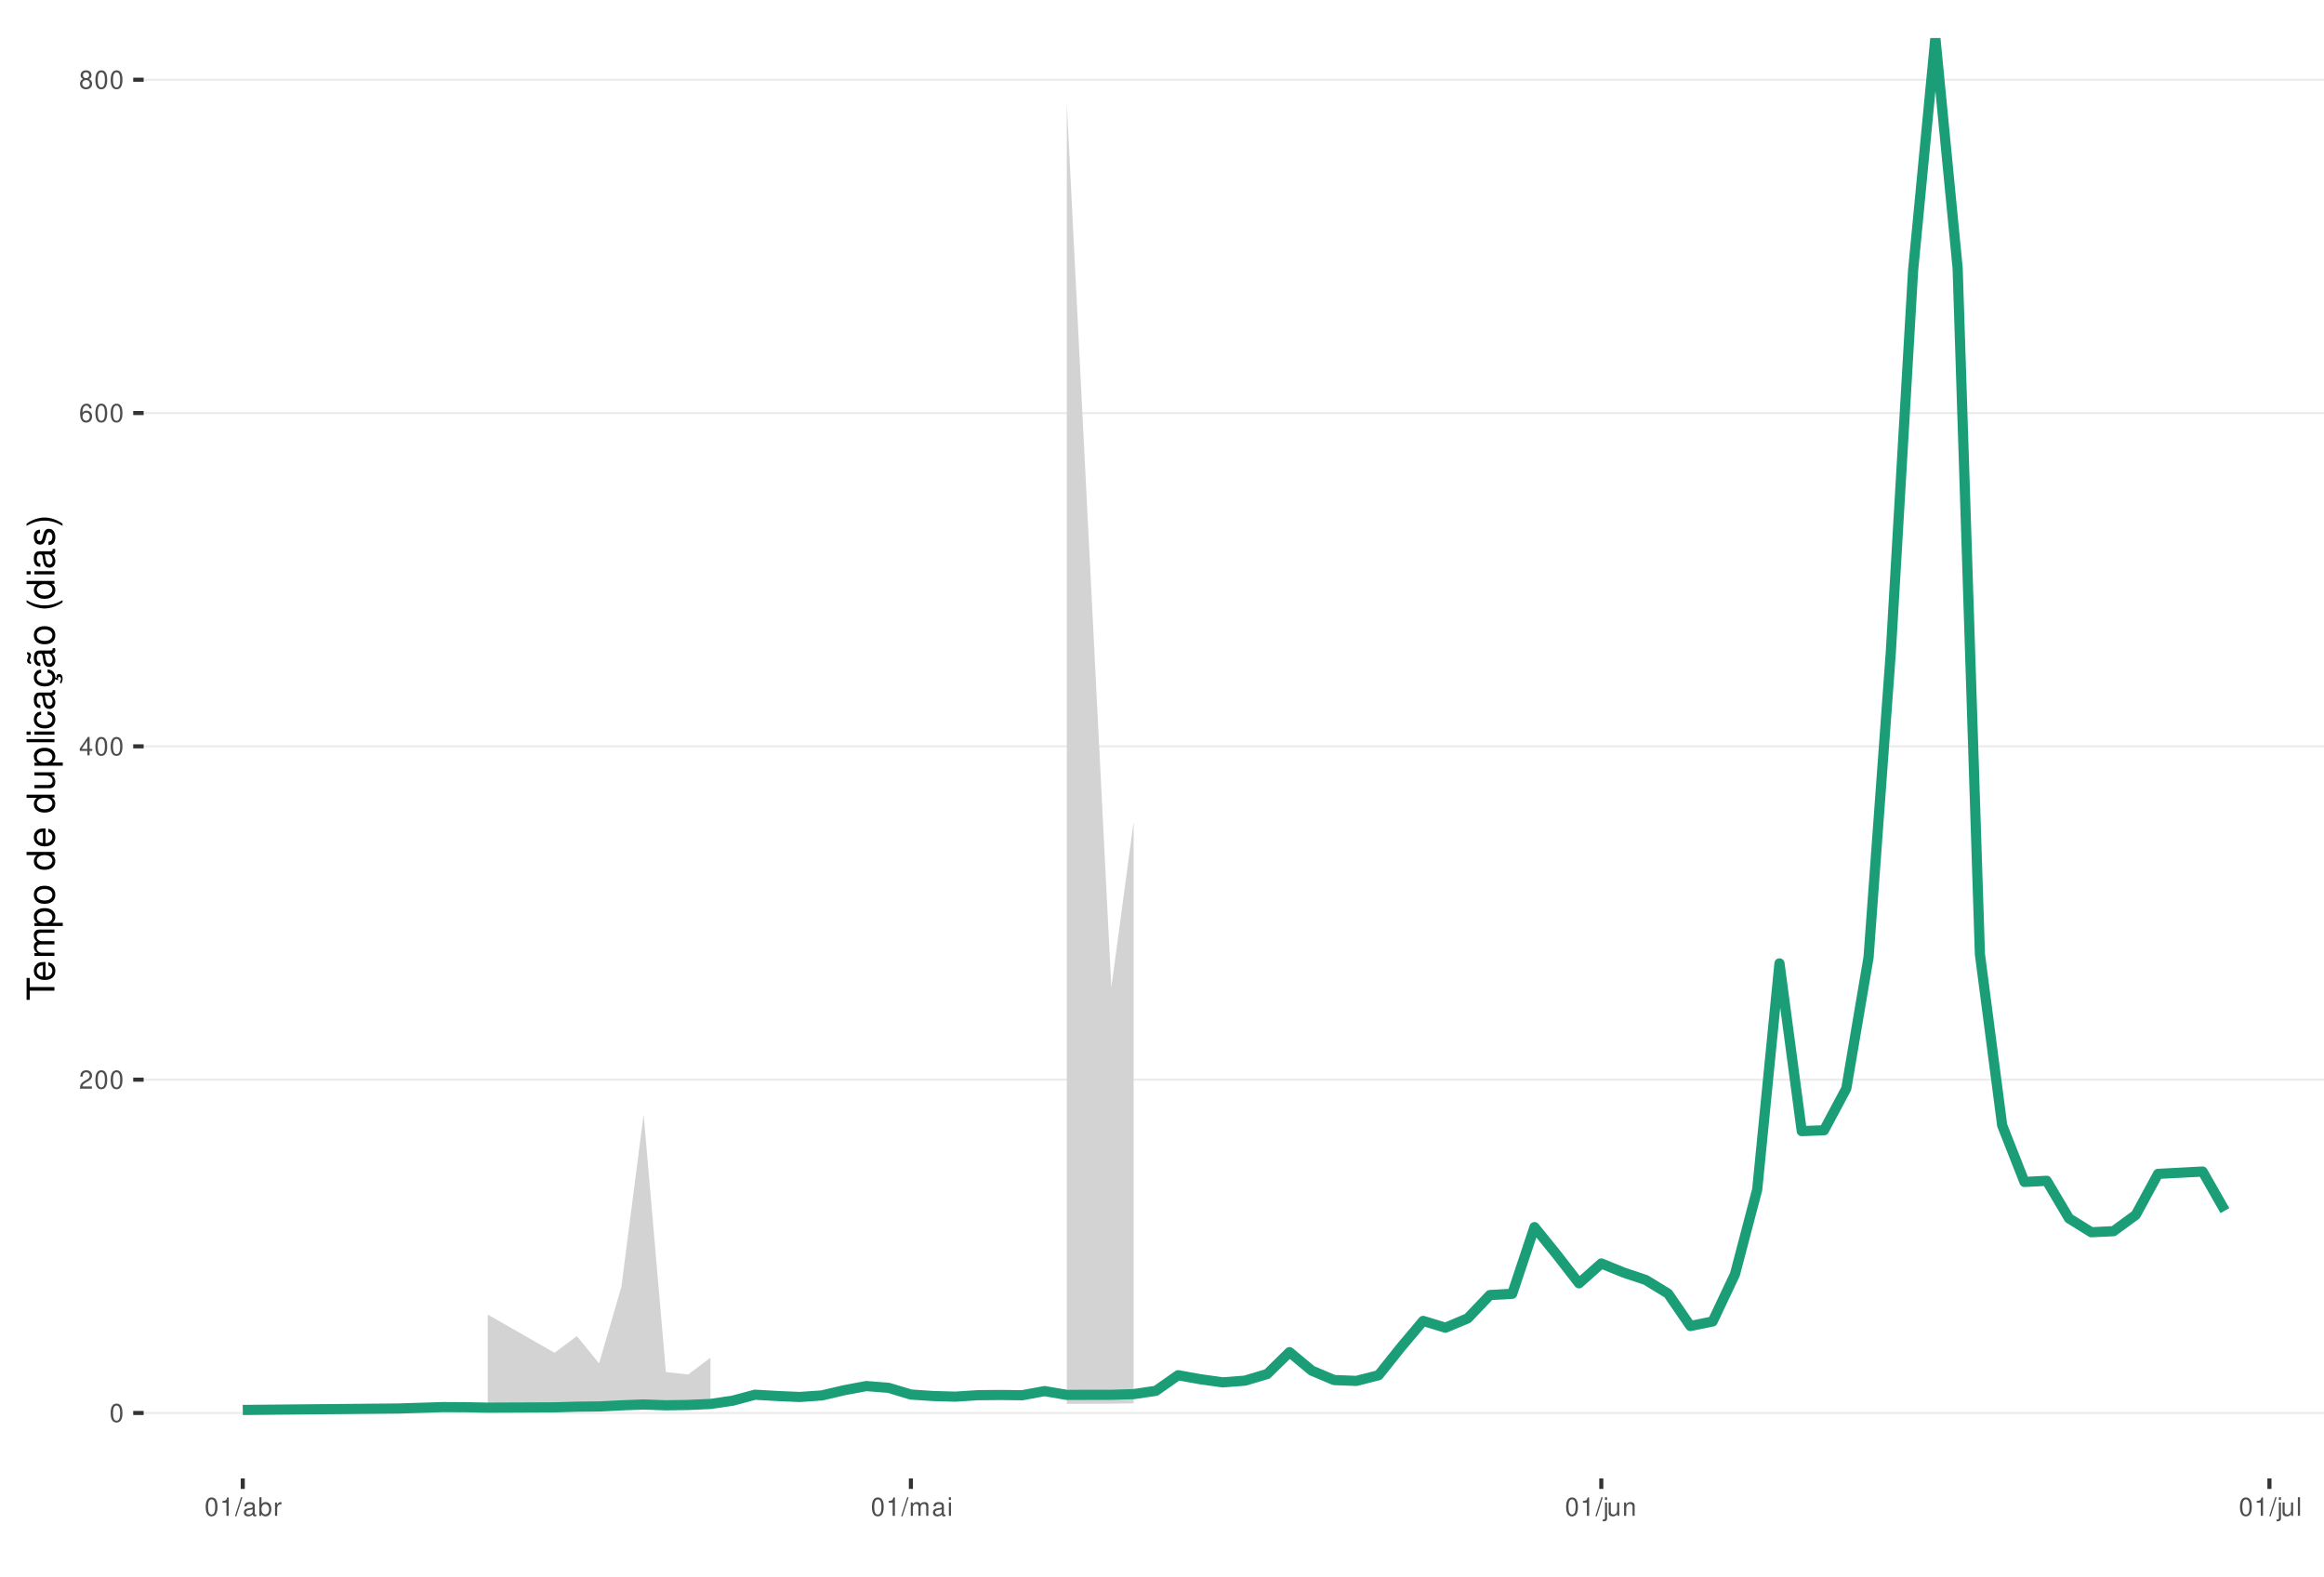
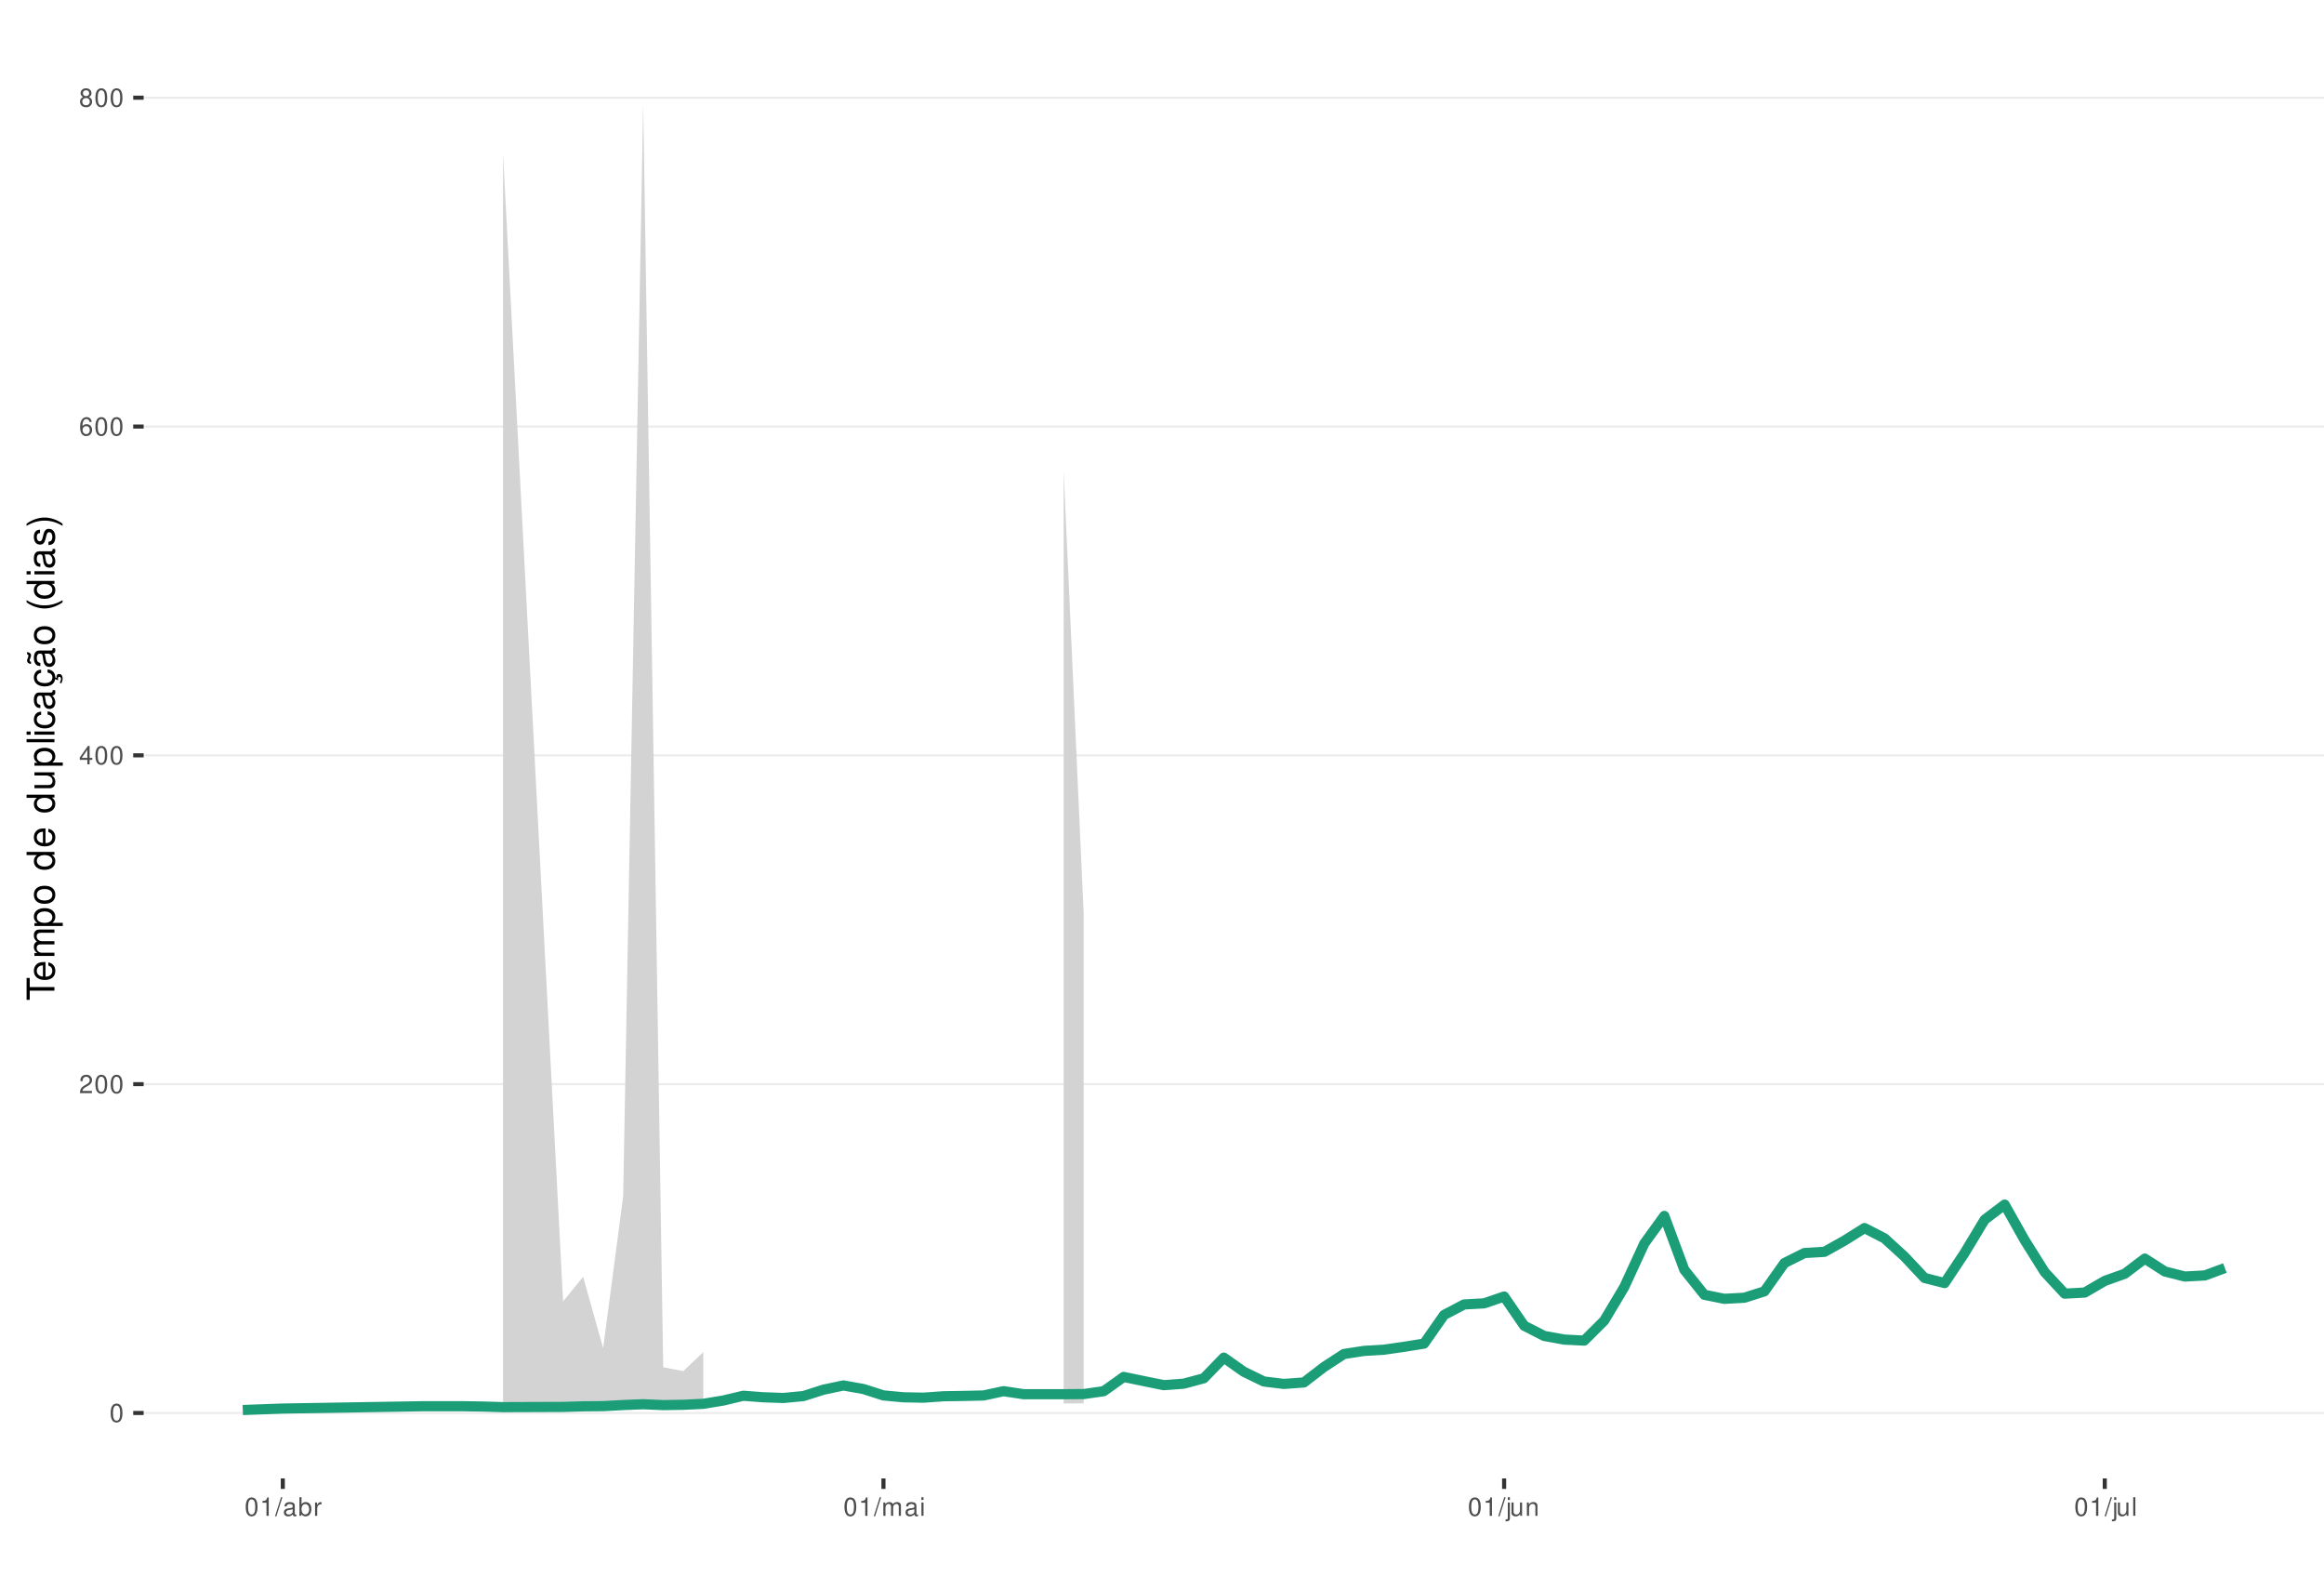
<svg xmlns="http://www.w3.org/2000/svg" xmlns:xlink="http://www.w3.org/1999/xlink" width="609pt" height="413pt" viewBox="0 0 609 413" version="1.1">
  <defs>
    <g>
      <symbol overflow="visible" id="glyph0-0">
        <path style="stroke:none;" d="" />
      </symbol>
      <symbol overflow="visible" id="glyph0-1">
        <path style="stroke:none;" d="M 1.828 -4.812 C 1.391 -4.812 0.984 -4.609 0.75 -4.281 C 0.438 -3.859 0.281 -3.219 0.281 -2.328 C 0.281 -0.703 0.812 0.156 1.828 0.156 C 2.828 0.156 3.375 -0.703 3.375 -2.297 C 3.375 -3.219 3.234 -3.844 2.922 -4.281 C 2.672 -4.625 2.281 -4.812 1.828 -4.812 Z M 1.828 -4.297 C 2.469 -4.297 2.781 -3.641 2.781 -2.344 C 2.781 -0.969 2.469 -0.328 1.812 -0.328 C 1.203 -0.328 0.891 -1 0.891 -2.328 C 0.891 -3.641 1.203 -4.297 1.828 -4.297 Z M 1.828 -4.297 " />
      </symbol>
      <symbol overflow="visible" id="glyph0-2">
        <path style="stroke:none;" d="M 3.375 -0.578 L 0.891 -0.578 C 0.938 -0.984 1.156 -1.234 1.734 -1.578 L 2.406 -1.953 C 3.062 -2.328 3.406 -2.812 3.406 -3.406 C 3.406 -3.812 3.234 -4.188 2.969 -4.438 C 2.688 -4.688 2.344 -4.812 1.891 -4.812 C 1.297 -4.812 0.844 -4.594 0.578 -4.188 C 0.422 -3.938 0.344 -3.641 0.328 -3.141 L 0.922 -3.141 C 0.938 -3.469 0.984 -3.672 1.062 -3.828 C 1.219 -4.125 1.516 -4.297 1.875 -4.297 C 2.406 -4.297 2.797 -3.906 2.797 -3.391 C 2.797 -3.016 2.578 -2.672 2.156 -2.438 L 1.547 -2.078 C 0.562 -1.516 0.281 -1.062 0.219 0 L 3.375 0 Z M 3.375 -0.578 " />
      </symbol>
      <symbol overflow="visible" id="glyph0-3">
        <path style="stroke:none;" d="M 2.172 -1.172 L 2.172 0 L 2.766 0 L 2.766 -1.172 L 3.469 -1.172 L 3.469 -1.688 L 2.766 -1.688 L 2.766 -4.812 L 2.328 -4.812 L 0.188 -1.781 L 0.188 -1.172 Z M 2.172 -1.688 L 0.703 -1.688 L 2.172 -3.812 Z M 2.172 -1.688 " />
      </symbol>
      <symbol overflow="visible" id="glyph0-4">
        <path style="stroke:none;" d="M 3.312 -3.562 C 3.203 -4.344 2.703 -4.812 1.984 -4.812 C 1.453 -4.812 0.984 -4.562 0.719 -4.125 C 0.406 -3.656 0.281 -3.062 0.281 -2.203 C 0.281 -1.391 0.406 -0.875 0.688 -0.453 C 0.938 -0.047 1.344 0.156 1.875 0.156 C 2.766 0.156 3.422 -0.516 3.422 -1.453 C 3.422 -2.344 2.812 -2.969 1.969 -2.969 C 1.5 -2.969 1.141 -2.797 0.891 -2.438 C 0.891 -3.641 1.266 -4.297 1.938 -4.297 C 2.344 -4.297 2.641 -4.031 2.734 -3.562 Z M 1.891 -2.453 C 2.469 -2.453 2.812 -2.047 2.812 -1.406 C 2.812 -0.812 2.422 -0.359 1.875 -0.359 C 1.328 -0.359 0.922 -0.828 0.922 -1.438 C 0.922 -2.031 1.312 -2.453 1.891 -2.453 Z M 1.891 -2.453 " />
      </symbol>
      <symbol overflow="visible" id="glyph0-5">
        <path style="stroke:none;" d="M 2.609 -2.531 C 3.094 -2.828 3.25 -3.078 3.25 -3.531 C 3.25 -4.281 2.672 -4.812 1.828 -4.812 C 1 -4.812 0.406 -4.281 0.406 -3.531 C 0.406 -3.078 0.562 -2.844 1.047 -2.531 C 0.516 -2.266 0.25 -1.875 0.25 -1.344 C 0.25 -0.453 0.891 0.156 1.828 0.156 C 2.766 0.156 3.422 -0.453 3.422 -1.344 C 3.422 -1.875 3.141 -2.266 2.609 -2.531 Z M 1.828 -4.297 C 2.328 -4.297 2.656 -4 2.656 -3.516 C 2.656 -3.062 2.328 -2.766 1.828 -2.766 C 1.328 -2.766 1.016 -3.062 1.016 -3.531 C 1.016 -4 1.328 -4.297 1.828 -4.297 Z M 1.828 -2.266 C 2.422 -2.266 2.812 -1.891 2.812 -1.328 C 2.812 -0.75 2.422 -0.359 1.812 -0.359 C 1.25 -0.359 0.844 -0.766 0.844 -1.312 C 0.844 -1.891 1.234 -2.266 1.828 -2.266 Z M 1.828 -2.266 " />
      </symbol>
      <symbol overflow="visible" id="glyph0-6">
        <path style="stroke:none;" d="M 1.719 -3.422 L 1.719 0 L 2.312 0 L 2.312 -4.812 L 1.922 -4.812 C 1.719 -4.078 1.578 -3.969 0.672 -3.859 L 0.672 -3.422 Z M 1.719 -3.422 " />
      </symbol>
      <symbol overflow="visible" id="glyph0-7">
        <path style="stroke:none;" d="M 1.531 -4.859 L -0.047 0.141 L 0.312 0.141 L 1.891 -4.859 Z M 1.531 -4.859 " />
      </symbol>
      <symbol overflow="visible" id="glyph0-8">
        <path style="stroke:none;" d="M 3.562 -0.328 C 3.5 -0.312 3.469 -0.312 3.438 -0.312 C 3.25 -0.312 3.141 -0.406 3.141 -0.578 L 3.141 -2.641 C 3.141 -3.25 2.688 -3.594 1.828 -3.594 C 1.312 -3.594 0.906 -3.438 0.672 -3.188 C 0.516 -3 0.453 -2.797 0.438 -2.453 L 0.984 -2.453 C 1.031 -2.875 1.297 -3.078 1.812 -3.078 C 2.312 -3.078 2.594 -2.891 2.594 -2.562 L 2.594 -2.406 C 2.578 -2.172 2.469 -2.078 2.016 -2.031 C 1.219 -1.922 1.109 -1.891 0.891 -1.812 C 0.484 -1.641 0.281 -1.328 0.281 -0.875 C 0.281 -0.25 0.719 0.156 1.422 0.156 C 1.859 0.156 2.219 0 2.609 -0.359 C 2.656 0 2.828 0.156 3.188 0.156 C 3.297 0.156 3.375 0.141 3.562 0.094 Z M 2.594 -1.094 C 2.594 -0.906 2.531 -0.797 2.375 -0.641 C 2.141 -0.438 1.875 -0.328 1.547 -0.328 C 1.109 -0.328 0.859 -0.547 0.859 -0.891 C 0.859 -1.266 1.094 -1.438 1.703 -1.531 C 2.297 -1.609 2.406 -1.641 2.594 -1.719 Z M 2.594 -1.094 " />
      </symbol>
      <symbol overflow="visible" id="glyph0-9">
        <path style="stroke:none;" d="M 0.359 -4.859 L 0.359 0 L 0.859 0 L 0.859 -0.453 C 1.125 -0.047 1.484 0.156 1.969 0.156 C 2.875 0.156 3.484 -0.594 3.484 -1.75 C 3.484 -2.891 2.922 -3.594 1.984 -3.594 C 1.516 -3.594 1.172 -3.406 0.906 -3.016 L 0.906 -4.859 Z M 1.891 -3.062 C 2.5 -3.062 2.906 -2.531 2.906 -1.703 C 2.906 -0.906 2.484 -0.359 1.891 -0.359 C 1.297 -0.359 0.906 -0.906 0.906 -1.719 C 0.906 -2.531 1.297 -3.062 1.891 -3.062 Z M 1.891 -3.062 " />
      </symbol>
      <symbol overflow="visible" id="glyph0-10">
        <path style="stroke:none;" d="M 0.453 -3.484 L 0.453 0 L 1.016 0 L 1.016 -1.812 C 1.031 -2.656 1.375 -3.016 2.141 -3 L 2.141 -3.562 C 2.047 -3.578 1.984 -3.594 1.922 -3.594 C 1.562 -3.594 1.297 -3.375 0.969 -2.859 L 0.969 -3.484 Z M 0.453 -3.484 " />
      </symbol>
      <symbol overflow="visible" id="glyph0-11">
        <path style="stroke:none;" d="M 0.469 -3.484 L 0.469 0 L 1.031 0 L 1.031 -2.188 C 1.031 -2.703 1.391 -3.109 1.844 -3.109 C 2.25 -3.109 2.484 -2.844 2.484 -2.406 L 2.484 0 L 3.047 0 L 3.047 -2.188 C 3.047 -2.703 3.422 -3.109 3.875 -3.109 C 4.266 -3.109 4.516 -2.844 4.516 -2.406 L 4.516 0 L 5.078 0 L 5.078 -2.609 C 5.078 -3.234 4.719 -3.594 4.062 -3.594 C 3.594 -3.594 3.312 -3.453 2.984 -3.062 C 2.781 -3.422 2.5 -3.594 2.047 -3.594 C 1.578 -3.594 1.266 -3.422 0.984 -3 L 0.984 -3.484 Z M 0.469 -3.484 " />
      </symbol>
      <symbol overflow="visible" id="glyph0-12">
        <path style="stroke:none;" d="M 1 -3.484 L 0.453 -3.484 L 0.453 0 L 1 0 Z M 1 -4.859 L 0.438 -4.859 L 0.438 -4.156 L 1 -4.156 Z M 1 -4.859 " />
      </symbol>
      <symbol overflow="visible" id="glyph0-13">
        <path style="stroke:none;" d="M 0.469 -3.484 L 0.469 0.5 C 0.469 0.859 0.359 0.969 0.016 0.969 C -0.031 0.969 -0.047 0.969 -0.125 0.953 L -0.125 1.438 C -0.047 1.438 -0.016 1.453 0.062 1.453 C 0.688 1.453 1.016 1.203 1.016 0.719 L 1.016 -3.484 Z M 1.016 -4.859 L 0.469 -4.859 L 0.469 -4.156 L 1.016 -4.156 Z M 1.016 -4.859 " />
      </symbol>
      <symbol overflow="visible" id="glyph0-14">
        <path style="stroke:none;" d="M 3.203 0 L 3.203 -3.484 L 2.656 -3.484 L 2.656 -1.516 C 2.656 -0.797 2.281 -0.328 1.703 -0.328 C 1.266 -0.328 0.984 -0.594 0.984 -1.016 L 0.984 -3.484 L 0.438 -3.484 L 0.438 -0.797 C 0.438 -0.219 0.859 0.156 1.547 0.156 C 2.062 0.156 2.391 -0.031 2.703 -0.484 L 2.703 0 Z M 3.203 0 " />
      </symbol>
      <symbol overflow="visible" id="glyph0-15">
        <path style="stroke:none;" d="M 0.469 -3.484 L 0.469 0 L 1.031 0 L 1.031 -1.922 C 1.031 -2.641 1.391 -3.109 1.969 -3.109 C 2.406 -3.109 2.688 -2.828 2.688 -2.422 L 2.688 0 L 3.234 0 L 3.234 -2.641 C 3.234 -3.219 2.812 -3.594 2.141 -3.594 C 1.625 -3.594 1.281 -3.391 0.984 -2.906 L 0.984 -3.484 Z M 0.469 -3.484 " />
      </symbol>
      <symbol overflow="visible" id="glyph0-16">
        <path style="stroke:none;" d="M 1.016 -4.859 L 0.453 -4.859 L 0.453 0 L 1.016 0 Z M 1.016 -4.859 " />
      </symbol>
      <symbol overflow="visible" id="glyph1-0">
        <path style="stroke:none;" d="" />
      </symbol>
      <symbol overflow="visible" id="glyph1-1">
        <path style="stroke:none;" d="M -6.469 -3.547 L -6.469 -5.938 L -7.297 -5.938 L -7.297 -0.203 L -6.469 -0.203 L -6.469 -2.609 L 0 -2.609 L 0 -3.547 Z M -6.469 -3.547 " />
      </symbol>
      <symbol overflow="visible" id="glyph1-2">
        <path style="stroke:none;" d="M -2.344 -5.125 C -3.141 -5.125 -3.625 -5.062 -4.016 -4.922 C -4.875 -4.578 -5.391 -3.781 -5.391 -2.797 C -5.391 -1.344 -4.281 -0.406 -2.547 -0.406 C -0.812 -0.406 0.234 -1.297 0.234 -2.781 C 0.234 -3.984 -0.453 -4.812 -1.594 -5.016 L -1.594 -4.188 C -0.906 -3.953 -0.547 -3.484 -0.547 -2.812 C -0.547 -2.281 -0.781 -1.828 -1.219 -1.547 C -1.516 -1.344 -1.812 -1.281 -2.344 -1.266 Z M -3.016 -1.297 C -3.984 -1.359 -4.625 -1.953 -4.625 -2.797 C -4.625 -3.641 -3.953 -4.234 -3.016 -4.234 Z M -3.016 -1.297 " />
      </symbol>
      <symbol overflow="visible" id="glyph1-3">
        <path style="stroke:none;" d="M -5.234 -0.703 L 0 -0.703 L 0 -1.547 L -3.297 -1.547 C -4.047 -1.547 -4.656 -2.094 -4.656 -2.766 C -4.656 -3.391 -4.281 -3.734 -3.609 -3.734 L 0 -3.734 L 0 -4.578 L -3.297 -4.578 C -4.047 -4.578 -4.656 -5.125 -4.656 -5.812 C -4.656 -6.422 -4.266 -6.781 -3.609 -6.781 L 0 -6.781 L 0 -7.625 L -3.938 -7.625 C -4.875 -7.625 -5.391 -7.078 -5.391 -6.094 C -5.391 -5.406 -5.188 -4.984 -4.594 -4.484 C -5.156 -4.188 -5.391 -3.766 -5.391 -3.078 C -5.391 -2.375 -5.125 -1.906 -4.5 -1.469 L -5.234 -1.469 Z M -5.234 -0.703 " />
      </symbol>
      <symbol overflow="visible" id="glyph1-4">
        <path style="stroke:none;" d="M 2.188 -0.547 L 2.188 -1.375 L -0.547 -1.375 C -0.016 -1.812 0.234 -2.312 0.234 -2.984 C 0.234 -4.344 -0.859 -5.234 -2.531 -5.234 C -4.297 -5.234 -5.391 -4.375 -5.391 -2.984 C -5.391 -2.266 -5.062 -1.703 -4.453 -1.312 L -5.234 -1.312 L -5.234 -0.547 Z M -4.609 -2.844 C -4.609 -3.766 -3.797 -4.359 -2.547 -4.359 C -1.359 -4.359 -0.547 -3.75 -0.547 -2.844 C -0.547 -1.953 -1.344 -1.375 -2.578 -1.375 C -3.812 -1.375 -4.609 -1.953 -4.609 -2.844 Z M -4.609 -2.844 " />
      </symbol>
      <symbol overflow="visible" id="glyph1-5">
        <path style="stroke:none;" d="M -5.391 -2.719 C -5.391 -1.234 -4.344 -0.359 -2.578 -0.359 C -0.812 -0.359 0.234 -1.234 0.234 -2.734 C 0.234 -4.203 -0.812 -5.094 -2.547 -5.094 C -4.359 -5.094 -5.391 -4.234 -5.391 -2.719 Z M -4.625 -2.734 C -4.625 -3.672 -3.844 -4.234 -2.547 -4.234 C -1.312 -4.234 -0.547 -3.656 -0.547 -2.734 C -0.547 -1.797 -1.312 -1.234 -2.578 -1.234 C -3.844 -1.234 -4.625 -1.797 -4.625 -2.734 Z M -4.625 -2.734 " />
      </symbol>
      <symbol overflow="visible" id="glyph1-6">
        <path style="stroke:none;" d="" />
      </symbol>
      <symbol overflow="visible" id="glyph1-7">
        <path style="stroke:none;" d="M -7.297 -4.953 L -7.297 -4.125 L -4.578 -4.125 C -5.109 -3.766 -5.391 -3.203 -5.391 -2.516 C -5.391 -1.156 -4.297 -0.266 -2.625 -0.266 C -0.859 -0.266 0.234 -1.125 0.234 -2.547 C 0.234 -3.266 -0.047 -3.766 -0.688 -4.203 L 0 -4.203 L 0 -4.953 Z M -4.609 -2.656 C -4.609 -3.547 -3.812 -4.125 -2.562 -4.125 C -1.344 -4.125 -0.547 -3.547 -0.547 -2.656 C -0.547 -1.734 -1.359 -1.125 -2.578 -1.125 C -3.797 -1.125 -4.609 -1.734 -4.609 -2.656 Z M -4.609 -2.656 " />
      </symbol>
      <symbol overflow="visible" id="glyph1-8">
        <path style="stroke:none;" d="M 0 -4.812 L -5.234 -4.812 L -5.234 -3.984 L -2.266 -3.984 C -1.203 -3.984 -0.5 -3.438 -0.5 -2.562 C -0.5 -1.906 -0.906 -1.484 -1.531 -1.484 L -5.234 -1.484 L -5.234 -0.656 L -1.203 -0.656 C -0.328 -0.656 0.234 -1.297 0.234 -2.312 C 0.234 -3.094 -0.047 -3.578 -0.734 -4.062 L 0 -4.062 Z M 0 -4.812 " />
      </symbol>
      <symbol overflow="visible" id="glyph1-9">
        <path style="stroke:none;" d="M -7.297 -1.516 L -7.297 -0.688 L 0 -0.688 L 0 -1.516 Z M -7.297 -1.516 " />
      </symbol>
      <symbol overflow="visible" id="glyph1-10">
        <path style="stroke:none;" d="M -5.234 -1.5 L -5.234 -0.672 L 0 -0.672 L 0 -1.5 Z M -7.297 -1.5 L -7.297 -0.656 L -6.234 -0.656 L -6.234 -1.5 Z M -7.297 -1.5 " />
      </symbol>
      <symbol overflow="visible" id="glyph1-11">
        <path style="stroke:none;" d="M -3.484 -4.703 C -3.984 -4.672 -4.312 -4.562 -4.609 -4.359 C -5.094 -4 -5.391 -3.375 -5.391 -2.641 C -5.391 -1.219 -4.266 -0.312 -2.531 -0.312 C -0.844 -0.312 0.234 -1.203 0.234 -2.625 C 0.234 -3.875 -0.516 -4.672 -1.797 -4.766 L -1.797 -3.938 C -0.953 -3.797 -0.547 -3.359 -0.547 -2.656 C -0.547 -1.734 -1.297 -1.188 -2.531 -1.188 C -3.844 -1.188 -4.625 -1.719 -4.625 -2.625 C -4.625 -3.328 -4.203 -3.766 -3.484 -3.875 Z M -3.484 -4.703 " />
      </symbol>
      <symbol overflow="visible" id="glyph1-12">
        <path style="stroke:none;" d="M -0.484 -5.344 C -0.469 -5.266 -0.469 -5.219 -0.469 -5.172 C -0.469 -4.875 -0.625 -4.719 -0.875 -4.719 L -3.953 -4.719 C -4.891 -4.719 -5.391 -4.047 -5.391 -2.75 C -5.391 -1.984 -5.172 -1.375 -4.781 -1.016 C -4.516 -0.766 -4.203 -0.672 -3.688 -0.656 L -3.688 -1.484 C -4.328 -1.562 -4.625 -1.938 -4.625 -2.719 C -4.625 -3.484 -4.344 -3.891 -3.844 -3.891 L -3.625 -3.891 C -3.266 -3.875 -3.125 -3.703 -3.047 -3.016 C -2.891 -1.844 -2.844 -1.656 -2.719 -1.344 C -2.453 -0.734 -2 -0.422 -1.312 -0.422 C -0.375 -0.422 0.234 -1.078 0.234 -2.141 C 0.234 -2.797 0 -3.328 -0.547 -3.922 C 0 -3.984 0.234 -4.234 0.234 -4.781 C 0.234 -4.953 0.203 -5.062 0.141 -5.344 Z M -1.656 -3.891 C -1.375 -3.891 -1.203 -3.812 -0.969 -3.562 C -0.656 -3.219 -0.5 -2.812 -0.5 -2.312 C -0.5 -1.672 -0.812 -1.297 -1.344 -1.297 C -1.891 -1.297 -2.172 -1.656 -2.297 -2.547 C -2.422 -3.438 -2.453 -3.609 -2.594 -3.891 Z M -1.656 -3.891 " />
      </symbol>
      <symbol overflow="visible" id="glyph1-13">
        <path style="stroke:none;" d="M 0.234 -2.641 C 0.234 -3.875 -0.547 -4.703 -1.797 -4.766 L -1.797 -3.938 C -0.953 -3.797 -0.531 -3.359 -0.531 -2.656 C -0.531 -1.734 -1.281 -1.188 -2.516 -1.188 C -3.844 -1.188 -4.625 -1.719 -4.625 -2.625 C -4.625 -3.328 -4.203 -3.766 -3.484 -3.875 L -3.484 -4.703 C -3.984 -4.672 -4.312 -4.562 -4.609 -4.359 C -5.094 -4 -5.391 -3.375 -5.391 -2.641 C -5.391 -1.219 -4.266 -0.312 -2.531 -0.312 C -1.469 -0.312 -0.625 -0.672 -0.156 -1.312 C 0.047 -1.594 0.125 -1.812 0.203 -2.25 L 0.922 -1.938 L 0.984 -2.062 C 0.938 -2.188 0.906 -2.25 0.906 -2.375 C 0.906 -2.656 1.047 -2.828 1.281 -2.828 C 1.547 -2.828 1.734 -2.594 1.734 -2.297 C 1.734 -2.031 1.672 -1.844 1.438 -1.406 L 1.406 -1.312 L 1.812 -1.094 C 2.078 -1.75 2.141 -1.953 2.141 -2.344 C 2.141 -3.109 1.781 -3.578 1.203 -3.578 C 0.781 -3.578 0.547 -3.297 0.547 -2.797 C 0.547 -2.703 0.547 -2.641 0.562 -2.516 Z M 0.234 -2.641 " />
      </symbol>
      <symbol overflow="visible" id="glyph1-14">
        <path style="stroke:none;" d="M -0.484 -5.344 C -0.469 -5.266 -0.469 -5.219 -0.469 -5.172 C -0.469 -4.875 -0.625 -4.719 -0.875 -4.719 L -3.953 -4.719 C -4.891 -4.719 -5.391 -4.047 -5.391 -2.75 C -5.391 -1.984 -5.172 -1.375 -4.781 -1.016 C -4.516 -0.766 -4.203 -0.672 -3.688 -0.656 L -3.688 -1.484 C -4.328 -1.562 -4.625 -1.938 -4.625 -2.719 C -4.625 -3.484 -4.344 -3.891 -3.844 -3.891 L -3.625 -3.891 C -3.266 -3.875 -3.125 -3.703 -3.047 -3.016 C -2.891 -1.844 -2.844 -1.656 -2.719 -1.344 C -2.453 -0.734 -2 -0.422 -1.312 -0.422 C -0.375 -0.422 0.234 -1.078 0.234 -2.141 C 0.234 -2.797 0 -3.328 -0.547 -3.922 C 0 -3.984 0.234 -4.234 0.234 -4.781 C 0.234 -4.953 0.203 -5.062 0.141 -5.344 Z M -1.656 -3.891 C -1.375 -3.891 -1.203 -3.812 -0.969 -3.562 C -0.656 -3.219 -0.5 -2.812 -0.5 -2.312 C -0.5 -1.672 -0.812 -1.297 -1.344 -1.297 C -1.891 -1.297 -2.172 -1.656 -2.297 -2.547 C -2.422 -3.438 -2.453 -3.609 -2.594 -3.891 Z M -7.172 -3.75 C -6.922 -3.672 -6.812 -3.547 -6.812 -3.375 C -6.812 -3.25 -6.875 -2.984 -6.984 -2.734 C -7.156 -2.312 -7.172 -2.25 -7.172 -2.047 C -7.172 -1.594 -6.797 -1.297 -6.141 -1.188 L -6.141 -1.766 C -6.375 -1.812 -6.5 -1.938 -6.5 -2.094 C -6.5 -2.203 -6.469 -2.344 -6.375 -2.578 C -6.156 -3.156 -6.125 -3.234 -6.125 -3.438 C -6.125 -3.922 -6.484 -4.219 -7.172 -4.312 Z M -7.172 -3.75 " />
      </symbol>
      <symbol overflow="visible" id="glyph1-15">
        <path style="stroke:none;" d="M -7.297 -2.359 C -5.984 -1.359 -4.156 -0.734 -2.594 -0.734 C -1.016 -0.734 0.812 -1.359 2.125 -2.359 L 2.125 -2.906 C 0.688 -2.031 -0.984 -1.547 -2.594 -1.547 C -4.188 -1.547 -5.875 -2.031 -7.297 -2.906 Z M -7.297 -2.359 " />
      </symbol>
      <symbol overflow="visible" id="glyph1-16">
        <path style="stroke:none;" d="M -3.781 -4.375 C -4.812 -4.375 -5.391 -3.688 -5.391 -2.484 C -5.391 -1.266 -4.766 -0.469 -3.797 -0.469 C -2.969 -0.469 -2.578 -0.891 -2.281 -2.125 L -2.094 -2.906 C -1.953 -3.484 -1.734 -3.719 -1.375 -3.719 C -0.875 -3.719 -0.547 -3.234 -0.547 -2.5 C -0.547 -2.047 -0.672 -1.672 -0.891 -1.453 C -1.047 -1.328 -1.188 -1.266 -1.562 -1.219 L -1.562 -0.344 C -0.344 -0.375 0.234 -1.062 0.234 -2.438 C 0.234 -3.75 -0.422 -4.594 -1.438 -4.594 C -2.203 -4.594 -2.641 -4.156 -2.891 -3.109 L -3.078 -2.312 C -3.234 -1.625 -3.453 -1.344 -3.828 -1.344 C -4.312 -1.344 -4.625 -1.766 -4.625 -2.453 C -4.625 -3.125 -4.328 -3.484 -3.781 -3.5 Z M -3.781 -4.375 " />
      </symbol>
      <symbol overflow="visible" id="glyph1-17">
        <path style="stroke:none;" d="M 2.125 -0.938 C 0.812 -1.938 -1.016 -2.562 -2.578 -2.562 C -4.156 -2.562 -5.984 -1.938 -7.297 -0.938 L -7.297 -0.375 C -5.859 -1.266 -4.188 -1.75 -2.578 -1.75 C -0.984 -1.75 0.703 -1.266 2.125 -0.375 Z M 2.125 -0.938 " />
      </symbol>
    </g>
    <clipPath id="clip1">
      <path d="M 37.645 9.961 L 609 9.961 L 609 387.328 L 37.645 387.328 Z M 37.645 9.961 " />
    </clipPath>
    <clipPath id="clip2">
      <path d="M 37.645 369 L 609 369 L 609 371 L 37.645 371 Z M 37.645 369 " />
    </clipPath>
    <clipPath id="clip3">
-       <path d="M 37.645 282 L 609 282 L 609 284 L 37.645 284 Z M 37.645 282 " />
+       <path d="M 37.645 283 L 609 283 L 609 285 L 37.645 285 Z M 37.645 283 " />
    </clipPath>
    <clipPath id="clip4">
-       <path d="M 37.645 195 L 609 195 L 609 196 L 37.645 196 Z M 37.645 195 " />
+       <path d="M 37.645 197 L 609 197 L 609 199 L 37.645 199 Z M 37.645 197 " />
    </clipPath>
    <clipPath id="clip5">
-       <path d="M 37.645 107 L 609 107 L 609 109 L 37.645 109 Z M 37.645 107 " />
+       <path d="M 37.645 111 L 609 111 L 609 113 L 37.645 113 Z M 37.645 111 " />
    </clipPath>
    <clipPath id="clip6">
-       <path d="M 37.645 20 L 609 20 L 609 22 L 37.645 22 Z M 37.645 20 " />
-     </clipPath>
-     <clipPath id="clip7">
-       <path d="M 62 9.961 L 585 9.961 L 585 371 L 62 371 Z M 62 9.961 " />
+       <path d="M 37.645 25 L 609 25 L 609 26 L 37.645 26 Z M 37.645 25 " />
    </clipPath>
  </defs>
  <g id="surface339">
    <rect x="0" y="0" width="609" height="413" style="fill:rgb(100%,100%,100%);fill-opacity:1;stroke:none;" />
    <rect x="0" y="0" width="609" height="413" style="fill:rgb(100%,100%,100%);fill-opacity:1;stroke:none;" />
    <path style="fill:none;stroke-width:1.067;stroke-linecap:round;stroke-linejoin:round;stroke:rgb(100%,100%,100%);stroke-opacity:1;stroke-miterlimit:10;" d="M 0 413 L 609 413 L 609 0 L 0 0 Z M 0 413 " />
    <g clip-path="url(#clip1)" clip-rule="nonzero">
      <path style=" stroke:none;fill-rule:nonzero;fill:rgb(100%,100%,100%);fill-opacity:1;" d="M 37.645 387.328 L 609 387.328 L 609 9.961 L 37.645 9.961 Z M 37.645 387.328 " />
    </g>
    <g clip-path="url(#clip2)" clip-rule="nonzero">
      <path style="fill:none;stroke-width:0.533;stroke-linecap:butt;stroke-linejoin:round;stroke:rgb(92.157%,92.157%,92.157%);stroke-opacity:1;stroke-miterlimit:10;" d="M 37.645 370.176 L 609 370.176 " />
    </g>
    <g clip-path="url(#clip3)" clip-rule="nonzero">
-       <path style="fill:none;stroke-width:0.533;stroke-linecap:butt;stroke-linejoin:round;stroke:rgb(92.157%,92.157%,92.157%);stroke-opacity:1;stroke-miterlimit:10;" d="M 37.645 282.855 L 609 282.855 " />
+       <path style="fill:none;stroke-width:0.533;stroke-linecap:butt;stroke-linejoin:round;stroke:rgb(92.157%,92.157%,92.157%);stroke-opacity:1;stroke-miterlimit:10;" d="M 37.645 284.031 L 609 284.031 " />
    </g>
    <g clip-path="url(#clip4)" clip-rule="nonzero">
-       <path style="fill:none;stroke-width:0.533;stroke-linecap:butt;stroke-linejoin:round;stroke:rgb(92.157%,92.157%,92.157%);stroke-opacity:1;stroke-miterlimit:10;" d="M 37.645 195.531 L 609 195.531 " />
+       <path style="fill:none;stroke-width:0.533;stroke-linecap:butt;stroke-linejoin:round;stroke:rgb(92.157%,92.157%,92.157%);stroke-opacity:1;stroke-miterlimit:10;" d="M 37.645 197.887 L 609 197.887 " />
    </g>
    <g clip-path="url(#clip5)" clip-rule="nonzero">
-       <path style="fill:none;stroke-width:0.533;stroke-linecap:butt;stroke-linejoin:round;stroke:rgb(92.157%,92.157%,92.157%);stroke-opacity:1;stroke-miterlimit:10;" d="M 37.645 108.211 L 609 108.211 " />
+       <path style="fill:none;stroke-width:0.533;stroke-linecap:butt;stroke-linejoin:round;stroke:rgb(92.157%,92.157%,92.157%);stroke-opacity:1;stroke-miterlimit:10;" d="M 37.645 111.742 L 609 111.742 " />
    </g>
    <g clip-path="url(#clip6)" clip-rule="nonzero">
-       <path style="fill:none;stroke-width:0.533;stroke-linecap:butt;stroke-linejoin:round;stroke:rgb(92.157%,92.157%,92.157%);stroke-opacity:1;stroke-miterlimit:10;" d="M 37.645 20.887 L 609 20.887 " />
-     </g>
-     <path style=" stroke:none;fill-rule:nonzero;fill:rgb(82.745%,82.745%,82.745%);fill-opacity:1;" d="M 127.812 344.395 L 145.32 354.402 L 151.156 350.039 L 156.992 357.16 L 162.828 337.125 L 168.664 291.949 L 174.5 359.449 L 180.34 360.09 L 186.176 355.68 L 186.176 368.898 L 180.34 369.008 L 174.5 369.074 L 168.664 369.059 L 162.828 369.152 L 156.992 369.27 L 151.156 369.328 L 145.32 369.414 L 127.812 369.473 Z M 127.812 344.395 " />
-     <path style=" stroke:none;fill-rule:nonzero;fill:rgb(82.745%,82.745%,82.745%);fill-opacity:1;" d="M 279.551 27.117 L 291.223 258.695 L 297.059 215.309 L 297.059 367.668 L 291.223 367.746 L 279.551 367.789 Z M 279.551 27.117 " />
-     <g clip-path="url(#clip7)" clip-rule="nonzero">
-       <path style="fill:none;stroke-width:2.667;stroke-linecap:butt;stroke-linejoin:round;stroke:rgb(10.588%,61.961%,46.667%);stroke-opacity:1;stroke-miterlimit:10;" d="M 63.617 369.387 L 104.469 369 L 116.141 368.637 L 121.977 368.668 L 127.812 368.781 L 145.32 368.703 L 151.156 368.527 L 156.992 368.465 L 162.828 368.172 L 168.664 367.953 L 174.5 368.164 L 180.34 368.07 L 186.176 367.812 L 192.012 366.953 L 197.848 365.387 L 203.684 365.727 L 209.52 365.984 L 215.355 365.582 L 221.191 364.219 L 227.027 363.121 L 232.863 363.59 L 238.699 365.344 L 244.535 365.734 L 250.371 365.898 L 256.207 365.516 L 262.043 365.457 L 267.879 365.527 L 273.715 364.445 L 279.551 365.43 L 291.223 365.414 L 297.059 365.234 L 302.895 364.371 L 308.73 360.281 L 314.57 361.34 L 320.406 362.152 L 326.242 361.707 L 332.078 359.965 L 337.914 354.238 L 343.75 359.086 L 349.586 361.547 L 355.422 361.773 L 361.258 360.285 L 367.094 352.98 L 372.93 346.055 L 378.766 347.836 L 384.602 345.391 L 390.438 339.273 L 396.273 338.953 L 402.109 321.48 L 407.945 328.691 L 413.781 336.207 L 419.617 331.008 L 425.453 333.375 L 431.289 335.336 L 437.125 338.906 L 442.961 347.395 L 448.801 346.195 L 454.637 333.859 L 460.473 311.648 L 466.309 252.391 L 472.145 296.332 L 477.98 296.105 L 483.816 285.18 L 489.652 250.816 L 495.488 170.84 L 501.324 70.871 L 507.16 9.961 L 512.996 70.266 L 518.832 249.969 L 524.668 294.82 L 530.504 309.648 L 536.34 309.348 L 542.176 319.184 L 548.012 322.824 L 553.848 322.547 L 559.684 318.273 L 565.52 307.531 L 571.355 307.227 L 577.191 306.926 L 583.031 317.164 " />
-     </g>
+       <path style="fill:none;stroke-width:0.533;stroke-linecap:butt;stroke-linejoin:round;stroke:rgb(92.157%,92.157%,92.157%);stroke-opacity:1;stroke-miterlimit:10;" d="M 37.645 25.598 L 609 25.598 " />
+     </g>
+     <path style=" stroke:none;fill-rule:nonzero;fill:rgb(82.745%,82.745%,82.745%);fill-opacity:1;" d="M 131.82 40.25 L 147.562 340.953 L 152.809 334.496 L 158.055 353.195 L 163.301 313.398 L 168.547 27.117 L 173.793 358.199 L 179.039 359.207 L 184.289 354.246 L 184.289 368.883 L 179.039 368.992 L 173.793 369.055 L 168.547 369.035 L 163.301 369.125 L 158.055 369.238 L 152.809 369.293 L 147.562 369.371 L 131.82 369.422 Z M 131.82 40.25 " />
+     <path style=" stroke:none;fill-rule:nonzero;fill:rgb(82.745%,82.745%,82.745%);fill-opacity:1;" d="M 278.727 123.328 L 283.973 239.375 L 283.973 367.652 L 278.727 367.695 Z M 278.727 123.328 " />
+     <path style="fill:none;stroke-width:2.667;stroke-linecap:butt;stroke-linejoin:round;stroke:rgb(10.588%,61.961%,46.667%);stroke-opacity:1;stroke-miterlimit:10;" d="M 63.617 369.398 L 74.109 369.016 L 110.836 368.406 L 121.328 368.406 L 126.574 368.488 L 131.82 368.648 L 147.562 368.59 L 152.809 368.43 L 158.055 368.387 L 163.301 368.094 L 168.547 367.883 L 173.793 368.113 L 179.039 368.027 L 184.289 367.777 L 189.535 366.91 L 194.781 365.664 L 200.027 366.059 L 205.273 366.246 L 210.52 365.75 L 215.766 364.078 L 221.016 362.965 L 226.262 363.902 L 231.508 365.578 L 236.754 366.066 L 242 366.168 L 247.246 365.793 L 252.492 365.711 L 257.738 365.59 L 262.988 364.461 L 268.234 365.254 L 278.727 365.254 L 283.973 365.215 L 289.219 364.469 L 294.465 360.73 L 299.711 361.82 L 304.961 362.887 L 310.207 362.496 L 315.453 361.086 L 320.699 355.676 L 325.945 359.375 L 331.191 361.926 L 336.438 362.566 L 341.688 362.176 L 346.934 358.141 L 352.18 354.723 L 357.426 353.914 L 362.672 353.598 L 367.918 352.844 L 373.164 352.004 L 378.41 344.5 L 383.66 341.742 L 388.906 341.457 L 394.152 339.664 L 399.398 347.309 L 404.645 349.992 L 409.891 350.945 L 415.137 351.211 L 420.383 345.984 L 425.633 337.188 L 430.879 325.793 L 436.125 318.551 L 441.371 332.66 L 446.617 339.207 L 451.863 340.27 L 457.109 339.984 L 462.359 338.312 L 467.605 330.898 L 472.852 328.273 L 478.098 327.957 L 483.344 325.02 L 488.59 321.73 L 493.836 324.422 L 499.082 329.207 L 504.332 334.805 L 509.578 336.141 L 514.824 328.246 L 520.07 319.543 L 525.316 315.582 L 530.562 324.902 L 535.809 333.27 L 541.055 338.914 L 546.305 338.625 L 551.551 335.57 L 556.797 333.699 L 562.043 329.723 L 567.289 333.102 L 572.535 334.43 L 577.781 334.141 L 583.031 332.207 " />
    <g style="fill:rgb(30.196%,30.196%,30.196%);fill-opacity:1;">
      <use xlink:href="#glyph0-1" x="28.715" y="372.523" />
    </g>
    <g style="fill:rgb(30.196%,30.196%,30.196%);fill-opacity:1;">
-       <use xlink:href="#glyph0-2" x="20.715" y="285.203" />
-       <use xlink:href="#glyph0-1" x="24.715" y="285.203" />
-       <use xlink:href="#glyph0-1" x="28.715" y="285.203" />
-     </g>
-     <g style="fill:rgb(30.196%,30.196%,30.196%);fill-opacity:1;">
-       <use xlink:href="#glyph0-3" x="20.715" y="197.879" />
-       <use xlink:href="#glyph0-1" x="24.715" y="197.879" />
-       <use xlink:href="#glyph0-1" x="28.715" y="197.879" />
-     </g>
-     <g style="fill:rgb(30.196%,30.196%,30.196%);fill-opacity:1;">
-       <use xlink:href="#glyph0-4" x="20.715" y="110.559" />
-       <use xlink:href="#glyph0-1" x="24.715" y="110.559" />
-       <use xlink:href="#glyph0-1" x="28.715" y="110.559" />
-     </g>
-     <g style="fill:rgb(30.196%,30.196%,30.196%);fill-opacity:1;">
-       <use xlink:href="#glyph0-5" x="20.715" y="23.234" />
-       <use xlink:href="#glyph0-1" x="24.715" y="23.234" />
-       <use xlink:href="#glyph0-1" x="28.715" y="23.234" />
+       <use xlink:href="#glyph0-2" x="20.715" y="286.379" />
+       <use xlink:href="#glyph0-1" x="24.715" y="286.379" />
+       <use xlink:href="#glyph0-1" x="28.715" y="286.379" />
+     </g>
+     <g style="fill:rgb(30.196%,30.196%,30.196%);fill-opacity:1;">
+       <use xlink:href="#glyph0-3" x="20.715" y="200.234" />
+       <use xlink:href="#glyph0-1" x="24.715" y="200.234" />
+       <use xlink:href="#glyph0-1" x="28.715" y="200.234" />
+     </g>
+     <g style="fill:rgb(30.196%,30.196%,30.196%);fill-opacity:1;">
+       <use xlink:href="#glyph0-4" x="20.715" y="114.09" />
+       <use xlink:href="#glyph0-1" x="24.715" y="114.09" />
+       <use xlink:href="#glyph0-1" x="28.715" y="114.09" />
+     </g>
+     <g style="fill:rgb(30.196%,30.196%,30.196%);fill-opacity:1;">
+       <use xlink:href="#glyph0-5" x="20.715" y="27.945" />
+       <use xlink:href="#glyph0-1" x="24.715" y="27.945" />
+       <use xlink:href="#glyph0-1" x="28.715" y="27.945" />
    </g>
    <path style="fill:none;stroke-width:1.067;stroke-linecap:butt;stroke-linejoin:round;stroke:rgb(20%,20%,20%);stroke-opacity:1;stroke-miterlimit:10;" d="M 34.906 370.176 L 37.645 370.176 " />
-     <path style="fill:none;stroke-width:1.067;stroke-linecap:butt;stroke-linejoin:round;stroke:rgb(20%,20%,20%);stroke-opacity:1;stroke-miterlimit:10;" d="M 34.906 282.855 L 37.645 282.855 " />
-     <path style="fill:none;stroke-width:1.067;stroke-linecap:butt;stroke-linejoin:round;stroke:rgb(20%,20%,20%);stroke-opacity:1;stroke-miterlimit:10;" d="M 34.906 195.531 L 37.645 195.531 " />
-     <path style="fill:none;stroke-width:1.067;stroke-linecap:butt;stroke-linejoin:round;stroke:rgb(20%,20%,20%);stroke-opacity:1;stroke-miterlimit:10;" d="M 34.906 108.211 L 37.645 108.211 " />
-     <path style="fill:none;stroke-width:1.067;stroke-linecap:butt;stroke-linejoin:round;stroke:rgb(20%,20%,20%);stroke-opacity:1;stroke-miterlimit:10;" d="M 34.906 20.887 L 37.645 20.887 " />
-     <path style="fill:none;stroke-width:1.067;stroke-linecap:butt;stroke-linejoin:round;stroke:rgb(20%,20%,20%);stroke-opacity:1;stroke-miterlimit:10;" d="M 63.617 390.07 L 63.617 387.328 " />
-     <path style="fill:none;stroke-width:1.067;stroke-linecap:butt;stroke-linejoin:round;stroke:rgb(20%,20%,20%);stroke-opacity:1;stroke-miterlimit:10;" d="M 238.699 390.07 L 238.699 387.328 " />
-     <path style="fill:none;stroke-width:1.067;stroke-linecap:butt;stroke-linejoin:round;stroke:rgb(20%,20%,20%);stroke-opacity:1;stroke-miterlimit:10;" d="M 419.617 390.07 L 419.617 387.328 " />
-     <path style="fill:none;stroke-width:1.067;stroke-linecap:butt;stroke-linejoin:round;stroke:rgb(20%,20%,20%);stroke-opacity:1;stroke-miterlimit:10;" d="M 594.703 390.07 L 594.703 387.328 " />
-     <g style="fill:rgb(30.196%,30.196%,30.196%);fill-opacity:1;">
-       <use xlink:href="#glyph0-1" x="53.617" y="397.109" />
-       <use xlink:href="#glyph0-6" x="57.617" y="397.109" />
-       <use xlink:href="#glyph0-7" x="61.617" y="397.109" />
-       <use xlink:href="#glyph0-8" x="63.617" y="397.109" />
-       <use xlink:href="#glyph0-9" x="67.617" y="397.109" />
-       <use xlink:href="#glyph0-10" x="71.617" y="397.109" />
-     </g>
-     <g style="fill:rgb(30.196%,30.196%,30.196%);fill-opacity:1;">
-       <use xlink:href="#glyph0-1" x="228.199" y="397.109" />
-       <use xlink:href="#glyph0-6" x="232.199" y="397.109" />
-       <use xlink:href="#glyph0-7" x="236.199" y="397.109" />
-       <use xlink:href="#glyph0-11" x="238.199" y="397.109" />
-       <use xlink:href="#glyph0-8" x="244.199" y="397.109" />
-       <use xlink:href="#glyph0-12" x="248.199" y="397.109" />
-     </g>
-     <g style="fill:rgb(30.196%,30.196%,30.196%);fill-opacity:1;">
-       <use xlink:href="#glyph0-1" x="410.117" y="397.109" />
-       <use xlink:href="#glyph0-6" x="414.117" y="397.109" />
-       <use xlink:href="#glyph0-7" x="418.117" y="397.109" />
-       <use xlink:href="#glyph0-13" x="420.117" y="397.109" />
-       <use xlink:href="#glyph0-14" x="421.117" y="397.109" />
-       <use xlink:href="#glyph0-15" x="425.117" y="397.109" />
-     </g>
-     <g style="fill:rgb(30.196%,30.196%,30.196%);fill-opacity:1;">
-       <use xlink:href="#glyph0-1" x="586.703" y="397.109" />
-       <use xlink:href="#glyph0-6" x="590.703" y="397.109" />
-       <use xlink:href="#glyph0-7" x="594.703" y="397.109" />
-       <use xlink:href="#glyph0-13" x="596.703" y="397.109" />
-       <use xlink:href="#glyph0-14" x="597.703" y="397.109" />
-       <use xlink:href="#glyph0-16" x="601.703" y="397.109" />
+     <path style="fill:none;stroke-width:1.067;stroke-linecap:butt;stroke-linejoin:round;stroke:rgb(20%,20%,20%);stroke-opacity:1;stroke-miterlimit:10;" d="M 34.906 284.031 L 37.645 284.031 " />
+     <path style="fill:none;stroke-width:1.067;stroke-linecap:butt;stroke-linejoin:round;stroke:rgb(20%,20%,20%);stroke-opacity:1;stroke-miterlimit:10;" d="M 34.906 197.887 L 37.645 197.887 " />
+     <path style="fill:none;stroke-width:1.067;stroke-linecap:butt;stroke-linejoin:round;stroke:rgb(20%,20%,20%);stroke-opacity:1;stroke-miterlimit:10;" d="M 34.906 111.742 L 37.645 111.742 " />
+     <path style="fill:none;stroke-width:1.067;stroke-linecap:butt;stroke-linejoin:round;stroke:rgb(20%,20%,20%);stroke-opacity:1;stroke-miterlimit:10;" d="M 34.906 25.598 L 37.645 25.598 " />
+     <path style="fill:none;stroke-width:1.067;stroke-linecap:butt;stroke-linejoin:round;stroke:rgb(20%,20%,20%);stroke-opacity:1;stroke-miterlimit:10;" d="M 74.109 390.07 L 74.109 387.328 " />
+     <path style="fill:none;stroke-width:1.067;stroke-linecap:butt;stroke-linejoin:round;stroke:rgb(20%,20%,20%);stroke-opacity:1;stroke-miterlimit:10;" d="M 231.508 390.07 L 231.508 387.328 " />
+     <path style="fill:none;stroke-width:1.067;stroke-linecap:butt;stroke-linejoin:round;stroke:rgb(20%,20%,20%);stroke-opacity:1;stroke-miterlimit:10;" d="M 394.152 390.07 L 394.152 387.328 " />
+     <path style="fill:none;stroke-width:1.067;stroke-linecap:butt;stroke-linejoin:round;stroke:rgb(20%,20%,20%);stroke-opacity:1;stroke-miterlimit:10;" d="M 551.551 390.07 L 551.551 387.328 " />
+     <g style="fill:rgb(30.196%,30.196%,30.196%);fill-opacity:1;">
+       <use xlink:href="#glyph0-1" x="64.109" y="397.109" />
+       <use xlink:href="#glyph0-6" x="68.109" y="397.109" />
+       <use xlink:href="#glyph0-7" x="72.109" y="397.109" />
+       <use xlink:href="#glyph0-8" x="74.109" y="397.109" />
+       <use xlink:href="#glyph0-9" x="78.109" y="397.109" />
+       <use xlink:href="#glyph0-10" x="82.109" y="397.109" />
+     </g>
+     <g style="fill:rgb(30.196%,30.196%,30.196%);fill-opacity:1;">
+       <use xlink:href="#glyph0-1" x="221.008" y="397.109" />
+       <use xlink:href="#glyph0-6" x="225.008" y="397.109" />
+       <use xlink:href="#glyph0-7" x="229.008" y="397.109" />
+       <use xlink:href="#glyph0-11" x="231.008" y="397.109" />
+       <use xlink:href="#glyph0-8" x="237.008" y="397.109" />
+       <use xlink:href="#glyph0-12" x="241.008" y="397.109" />
+     </g>
+     <g style="fill:rgb(30.196%,30.196%,30.196%);fill-opacity:1;">
+       <use xlink:href="#glyph0-1" x="384.652" y="397.109" />
+       <use xlink:href="#glyph0-6" x="388.652" y="397.109" />
+       <use xlink:href="#glyph0-7" x="392.652" y="397.109" />
+       <use xlink:href="#glyph0-13" x="394.652" y="397.109" />
+       <use xlink:href="#glyph0-14" x="395.652" y="397.109" />
+       <use xlink:href="#glyph0-15" x="399.652" y="397.109" />
+     </g>
+     <g style="fill:rgb(30.196%,30.196%,30.196%);fill-opacity:1;">
+       <use xlink:href="#glyph0-1" x="543.551" y="397.109" />
+       <use xlink:href="#glyph0-6" x="547.551" y="397.109" />
+       <use xlink:href="#glyph0-7" x="551.551" y="397.109" />
+       <use xlink:href="#glyph0-13" x="553.551" y="397.109" />
+       <use xlink:href="#glyph0-14" x="554.551" y="397.109" />
+       <use xlink:href="#glyph0-16" x="558.551" y="397.109" />
    </g>
    <g style="fill:rgb(0%,0%,0%);fill-opacity:1;">
      <use xlink:href="#glyph1-1" x="14.263" y="262.145" />
      <use xlink:href="#glyph1-2" x="14.263" y="257.145" />
      <use xlink:href="#glyph1-3" x="14.263" y="251.145" />
      <use xlink:href="#glyph1-4" x="14.263" y="243.145" />
      <use xlink:href="#glyph1-5" x="14.263" y="237.145" />
      <use xlink:href="#glyph1-6" x="14.263" y="231.145" />
      <use xlink:href="#glyph1-7" x="14.263" y="228.145" />
      <use xlink:href="#glyph1-2" x="14.263" y="222.145" />
      <use xlink:href="#glyph1-6" x="14.263" y="216.145" />
      <use xlink:href="#glyph1-7" x="14.263" y="213.145" />
      <use xlink:href="#glyph1-8" x="14.263" y="207.145" />
      <use xlink:href="#glyph1-4" x="14.263" y="201.145" />
      <use xlink:href="#glyph1-9" x="14.263" y="195.145" />
      <use xlink:href="#glyph1-10" x="14.263" y="193.145" />
      <use xlink:href="#glyph1-11" x="14.263" y="191.145" />
      <use xlink:href="#glyph1-12" x="14.263" y="186.145" />
      <use xlink:href="#glyph1-13" x="14.263" y="180.145" />
      <use xlink:href="#glyph1-14" x="14.263" y="175.145" />
      <use xlink:href="#glyph1-5" x="14.263" y="169.145" />
      <use xlink:href="#glyph1-6" x="14.263" y="163.145" />
      <use xlink:href="#glyph1-15" x="14.263" y="160.145" />
      <use xlink:href="#glyph1-7" x="14.263" y="157.145" />
      <use xlink:href="#glyph1-10" x="14.263" y="151.145" />
      <use xlink:href="#glyph1-12" x="14.263" y="149.145" />
      <use xlink:href="#glyph1-16" x="14.263" y="143.145" />
      <use xlink:href="#glyph1-17" x="14.263" y="138.145" />
    </g>
  </g>
</svg>
